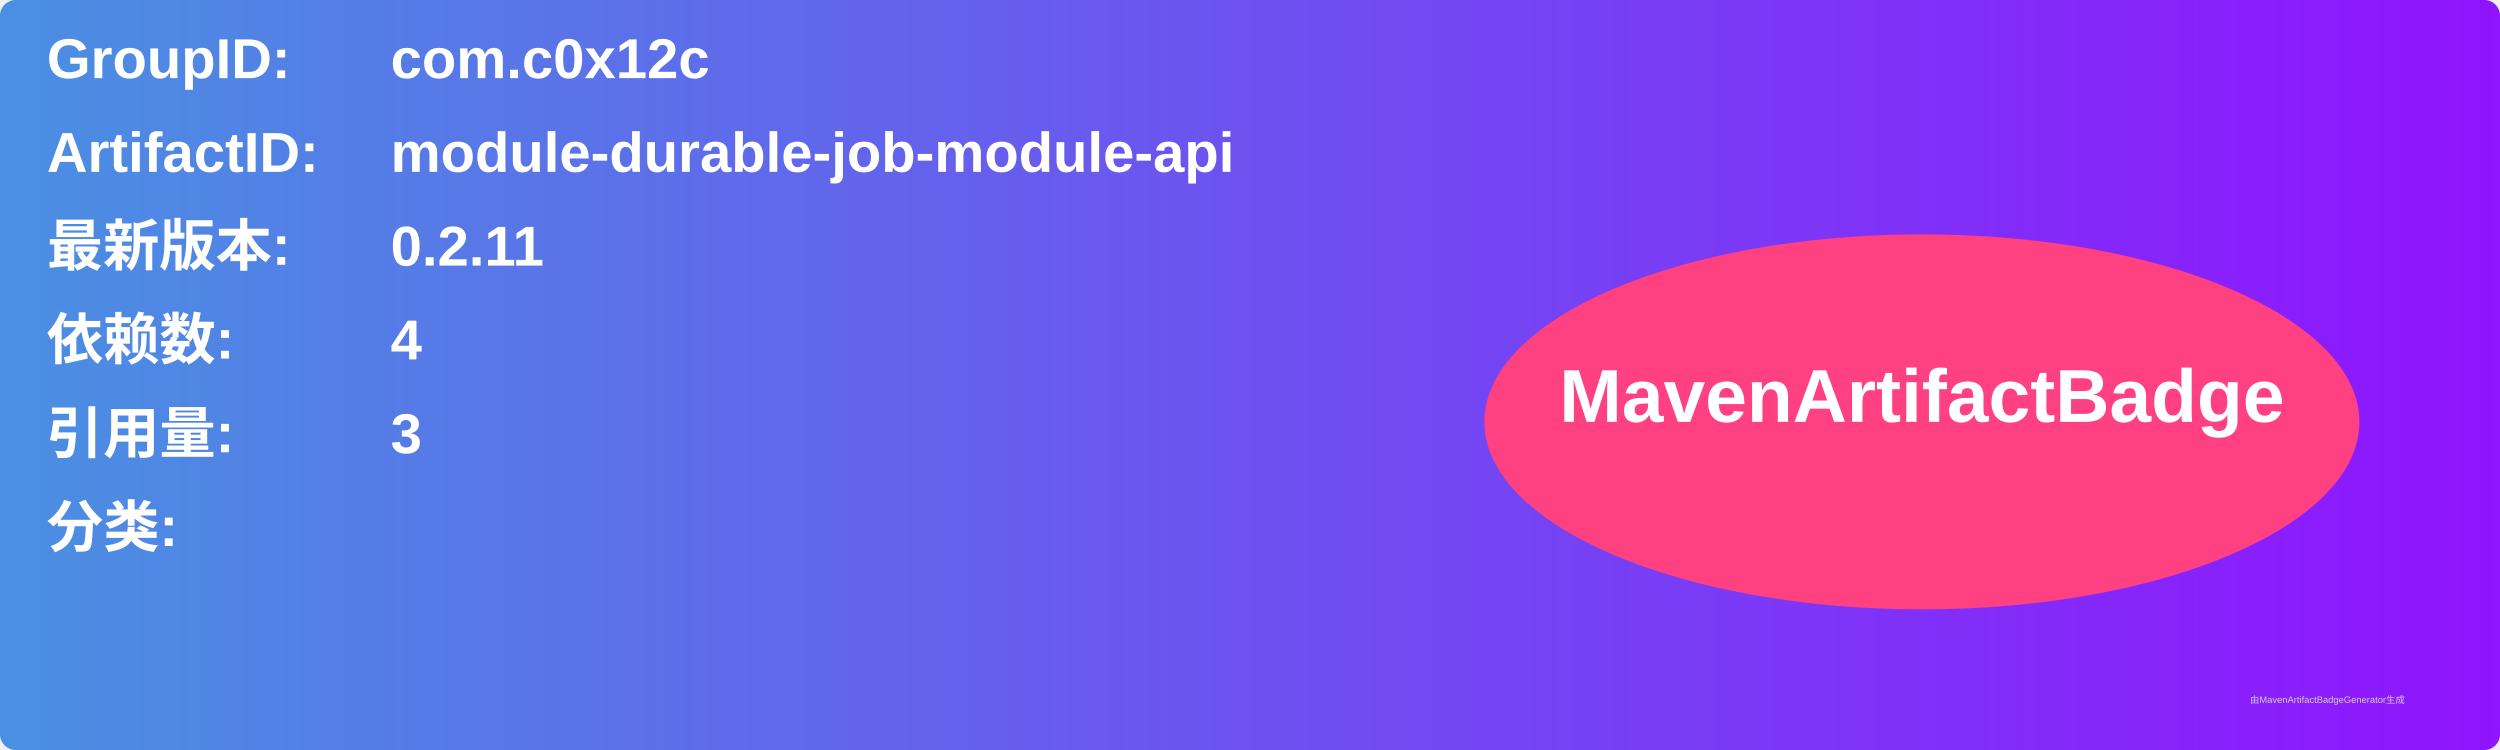
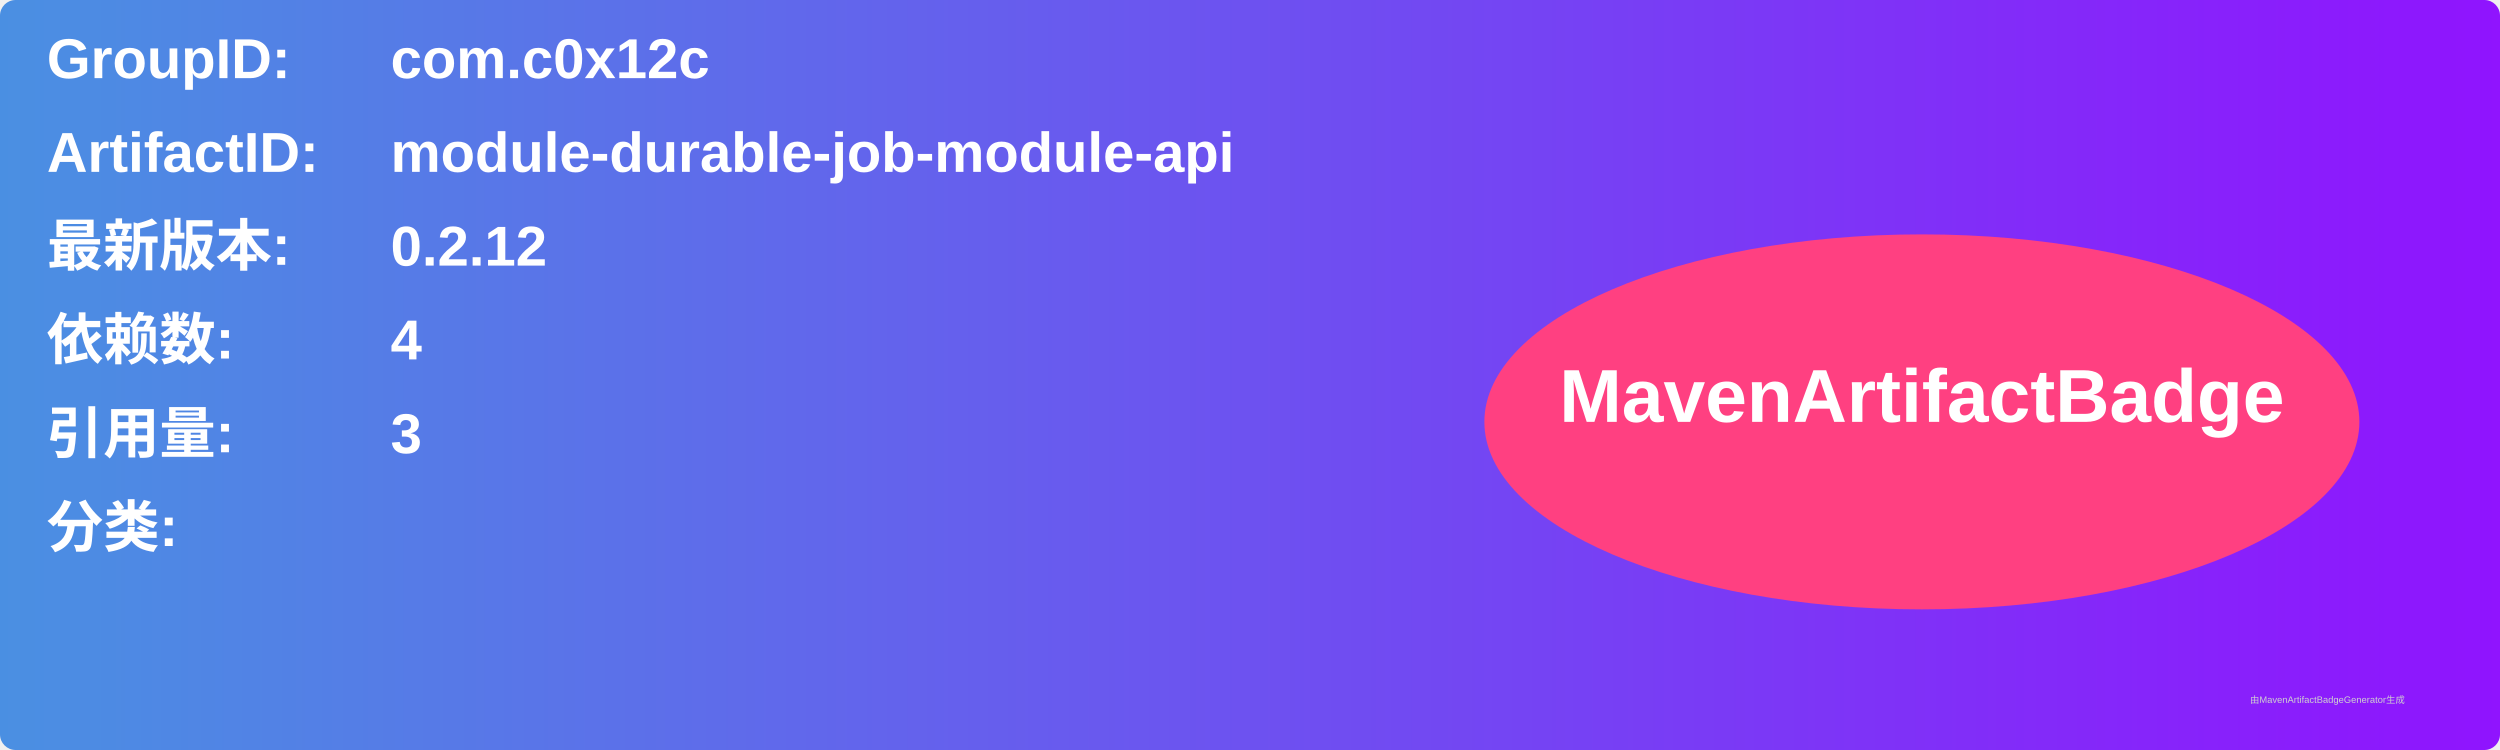
<svg xmlns="http://www.w3.org/2000/svg" width="800" height="240" viewBox="0 0 800 240">
  <linearGradient id="grad" x1="0%" y1="0%" x2="100%" y2="0%">
    <stop offset="0%" stop-color="#4a90e2" />
    <stop offset="100%" stop-color="#9013fe" />
  </linearGradient>
  <rect width="100%" height="100%" rx="5" ry="5" fill="url(#grad)" />
  <g transform="translate(15, 15)">
    <text x="0" y="10" font-family="Arial" font-size="18" fill="white" font-weight="bold" width="260">GroupID:</text>
    <text x="110" y="10" font-family="Arial" font-size="18" fill="white" font-weight="bold" width="460">com.c0x12c</text>
    <text x="0" y="40" font-family="Arial" font-size="18" fill="white" font-weight="bold" width="260">ArtifactID:</text>
    <text x="110" y="40" font-family="Arial" font-size="18" fill="white" font-weight="bold" width="460">module-durable-job-module-api</text>
    <text x="0" y="70" font-family="Arial" font-size="18" fill="white" font-weight="bold">最新版本:</text>
    <text x="110" y="70" font-family="Arial" font-size="18" fill="white" font-weight="bold">
-       <tspan font-weight="bold">0.2.11</tspan>
+       <tspan font-weight="bold">0.2.12</tspan>
    </text>
    <text x="0" y="100" font-family="Arial" font-size="18" fill="white" font-weight="bold">依赖数: </text>
    <text x="110" y="100" font-family="Arial" font-size="18" fill="white">
      <tspan font-weight="bold">4</tspan>
    </text>
    <text x="0" y="130" font-family="Arial" font-size="18" fill="white" font-weight="bold">引用量: </text>
    <text x="110" y="130" font-family="Arial" font-size="18" fill="white">
      <tspan font-weight="bold">3</tspan>
    </text>
    <text x="0" y="160" font-family="Arial" font-size="18" fill="white" font-weight="bold">分类:</text>
    <text x="10" y="190" font-family="Arial" font-size="10" fill="white">
      <tspan font-weight="bold" />
    </text>
    <ellipse cx="600" cy="120" rx="140" ry="60" fill="#ff4081" />
    <text x="600" y="120" text-anchor="middle" font-family="Arial" font-size="24" fill="white" font-weight="bold">MavenArtifactBadge</text>
  </g>
  <text x="720" y="225" font-family="Arial" font-size="3" fill="#d0d0d0">由MavenArtifactBadgeGenerator生成</text>
</svg>
